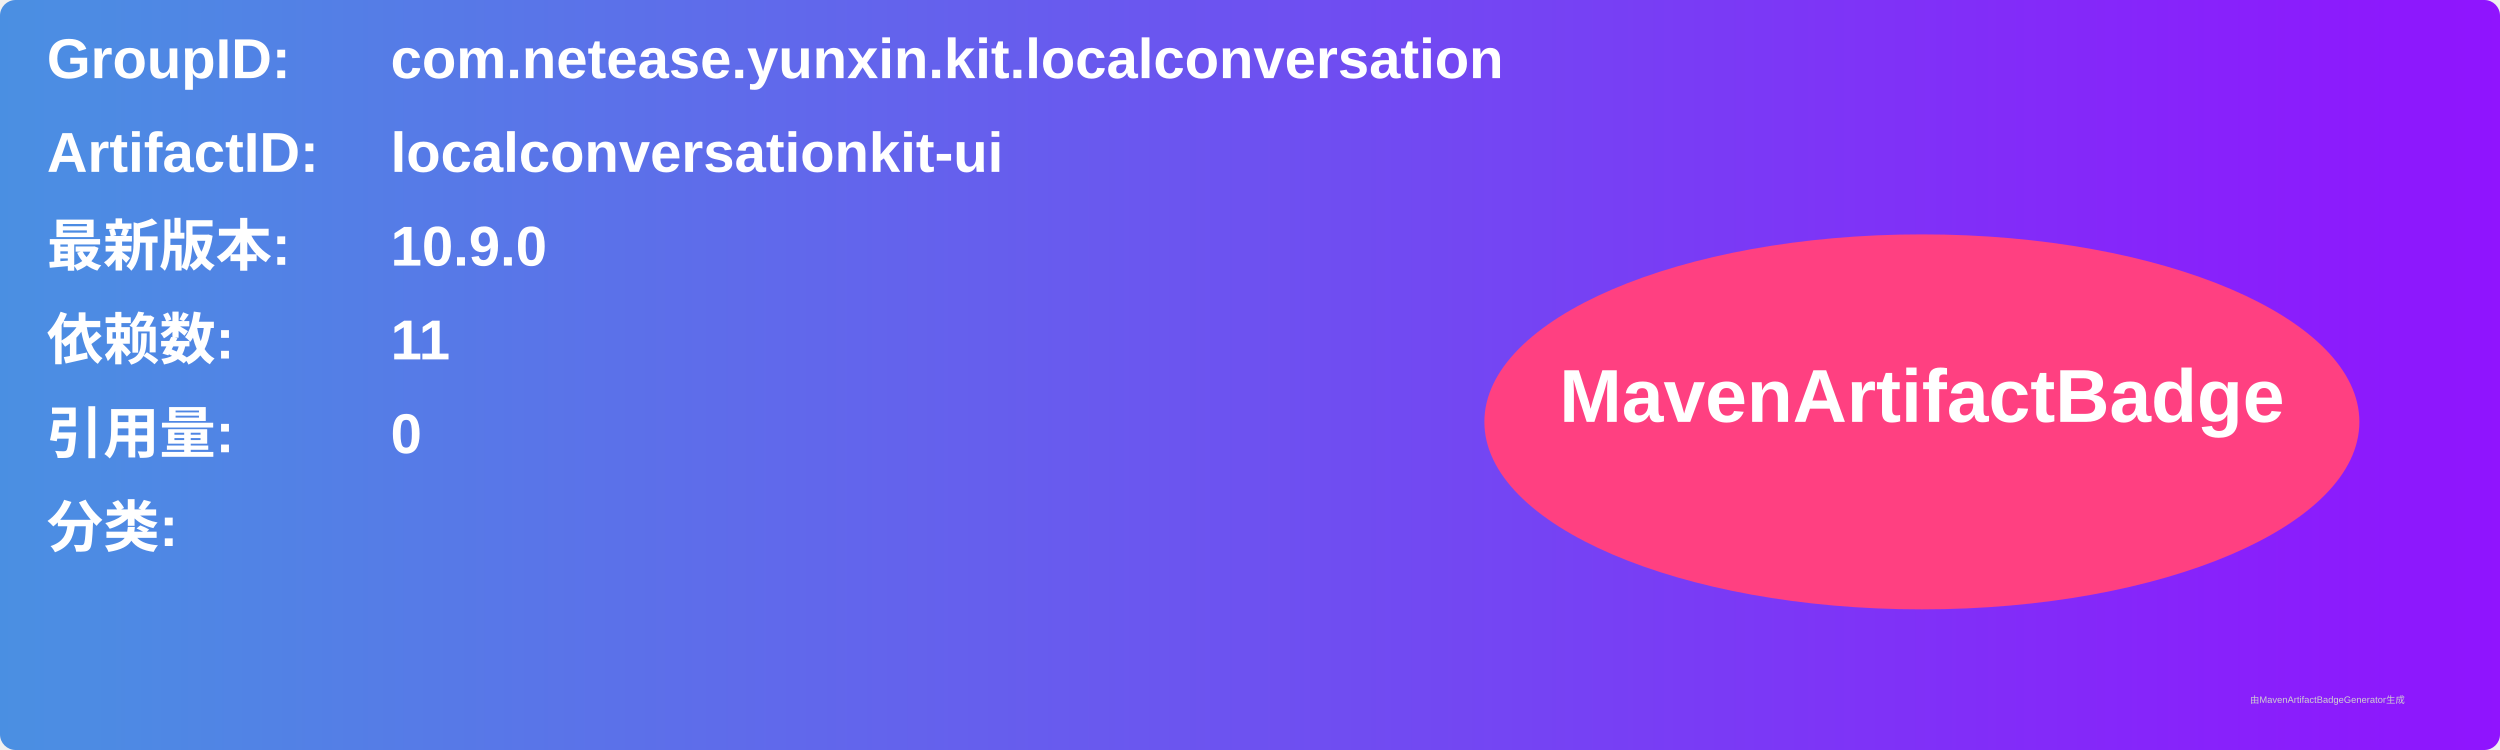
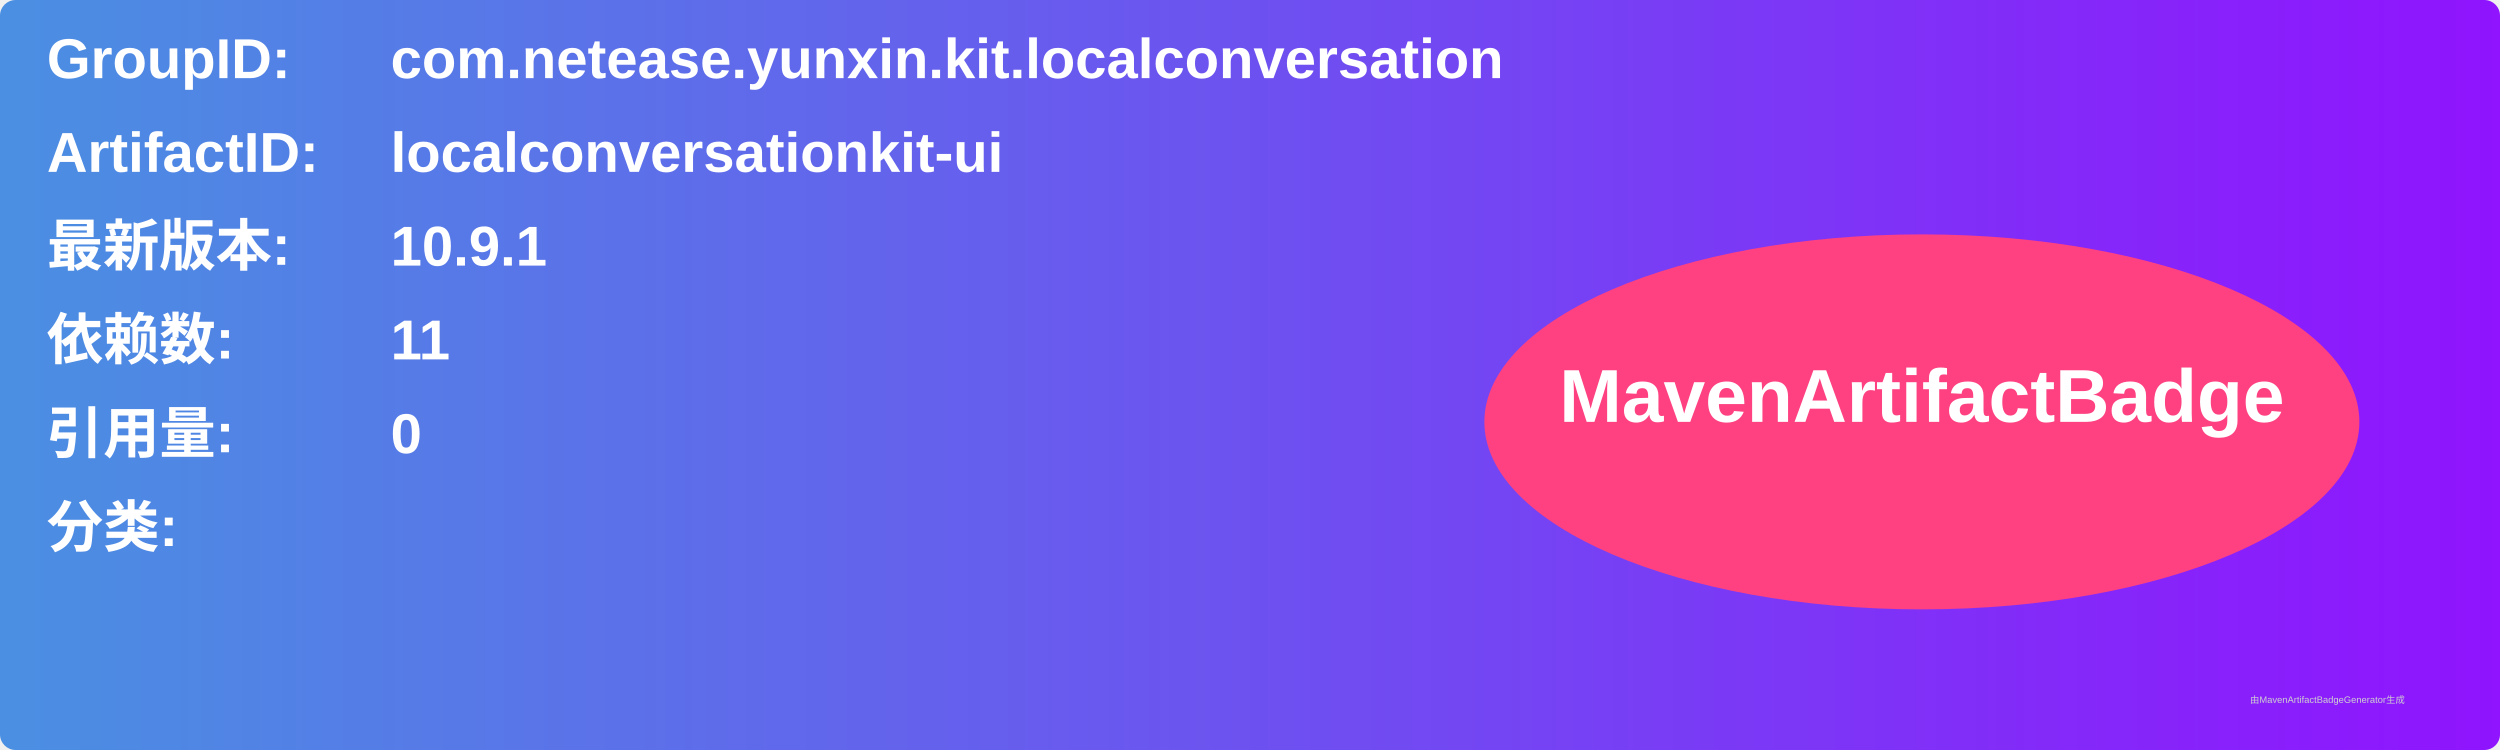
<svg xmlns="http://www.w3.org/2000/svg" width="800" height="240" viewBox="0 0 800 240">
  <linearGradient id="grad" x1="0%" y1="0%" x2="100%" y2="0%">
    <stop offset="0%" stop-color="#4a90e2" />
    <stop offset="100%" stop-color="#9013fe" />
  </linearGradient>
  <rect width="100%" height="100%" rx="5" ry="5" fill="url(#grad)" />
  <g transform="translate(15, 15)">
    <text x="0" y="10" font-family="Arial" font-size="18" fill="white" font-weight="bold" width="260">GroupID:</text>
    <text x="110" y="10" font-family="Arial" font-size="18" fill="white" font-weight="bold" width="460">com.netease.yunxin.kit.localconversation</text>
    <text x="0" y="40" font-family="Arial" font-size="18" fill="white" font-weight="bold" width="260">ArtifactID:</text>
    <text x="110" y="40" font-family="Arial" font-size="18" fill="white" font-weight="bold" width="460">localconversationkit-ui</text>
    <text x="0" y="70" font-family="Arial" font-size="18" fill="white" font-weight="bold">最新版本:</text>
    <text x="110" y="70" font-family="Arial" font-size="18" fill="white" font-weight="bold">
-       <tspan font-weight="bold">10.9.0</tspan>
+       <tspan font-weight="bold">10.9.1</tspan>
    </text>
    <text x="0" y="100" font-family="Arial" font-size="18" fill="white" font-weight="bold">依赖数: </text>
    <text x="110" y="100" font-family="Arial" font-size="18" fill="white">
      <tspan font-weight="bold">11</tspan>
    </text>
    <text x="0" y="130" font-family="Arial" font-size="18" fill="white" font-weight="bold">引用量: </text>
    <text x="110" y="130" font-family="Arial" font-size="18" fill="white">
      <tspan font-weight="bold">0</tspan>
    </text>
    <text x="0" y="160" font-family="Arial" font-size="18" fill="white" font-weight="bold">分类:</text>
    <text x="10" y="190" font-family="Arial" font-size="10" fill="white">
      <tspan font-weight="bold" />
    </text>
    <ellipse cx="600" cy="120" rx="140" ry="60" fill="#ff4081" />
    <text x="600" y="120" text-anchor="middle" font-family="Arial" font-size="24" fill="white" font-weight="bold">MavenArtifactBadge</text>
  </g>
  <text x="720" y="225" font-family="Arial" font-size="3" fill="#d0d0d0">由MavenArtifactBadgeGenerator生成</text>
</svg>
